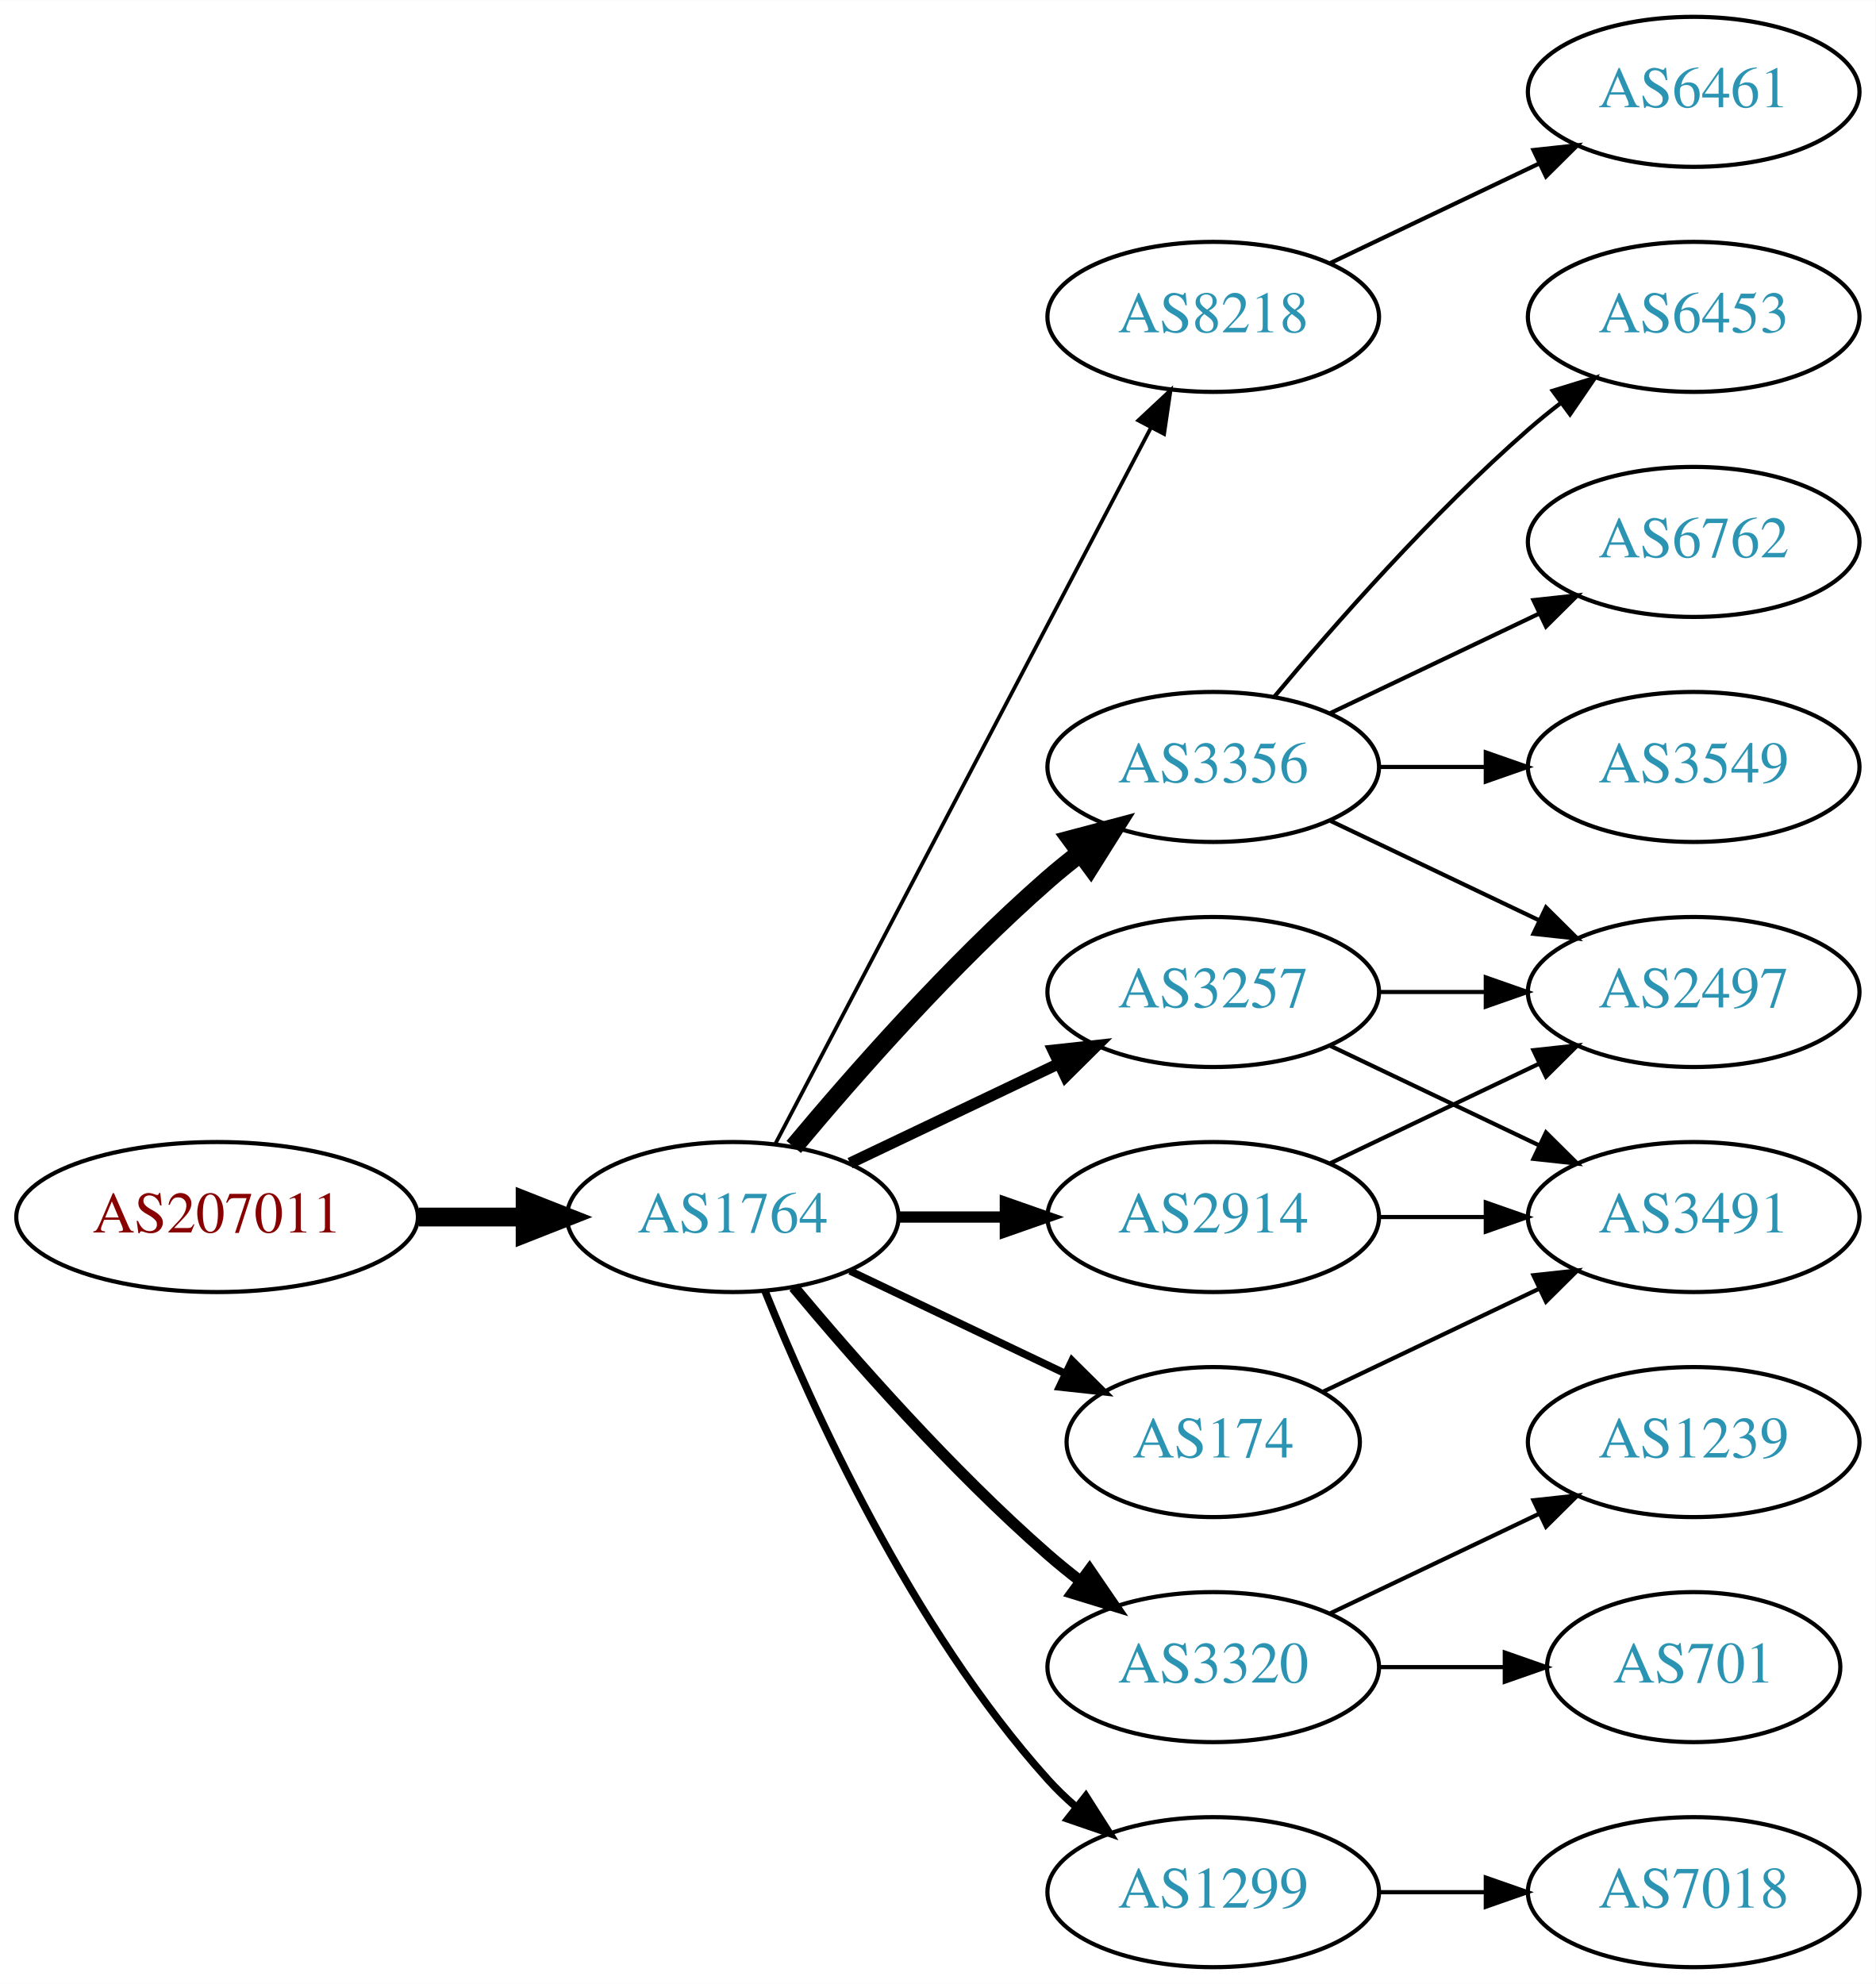
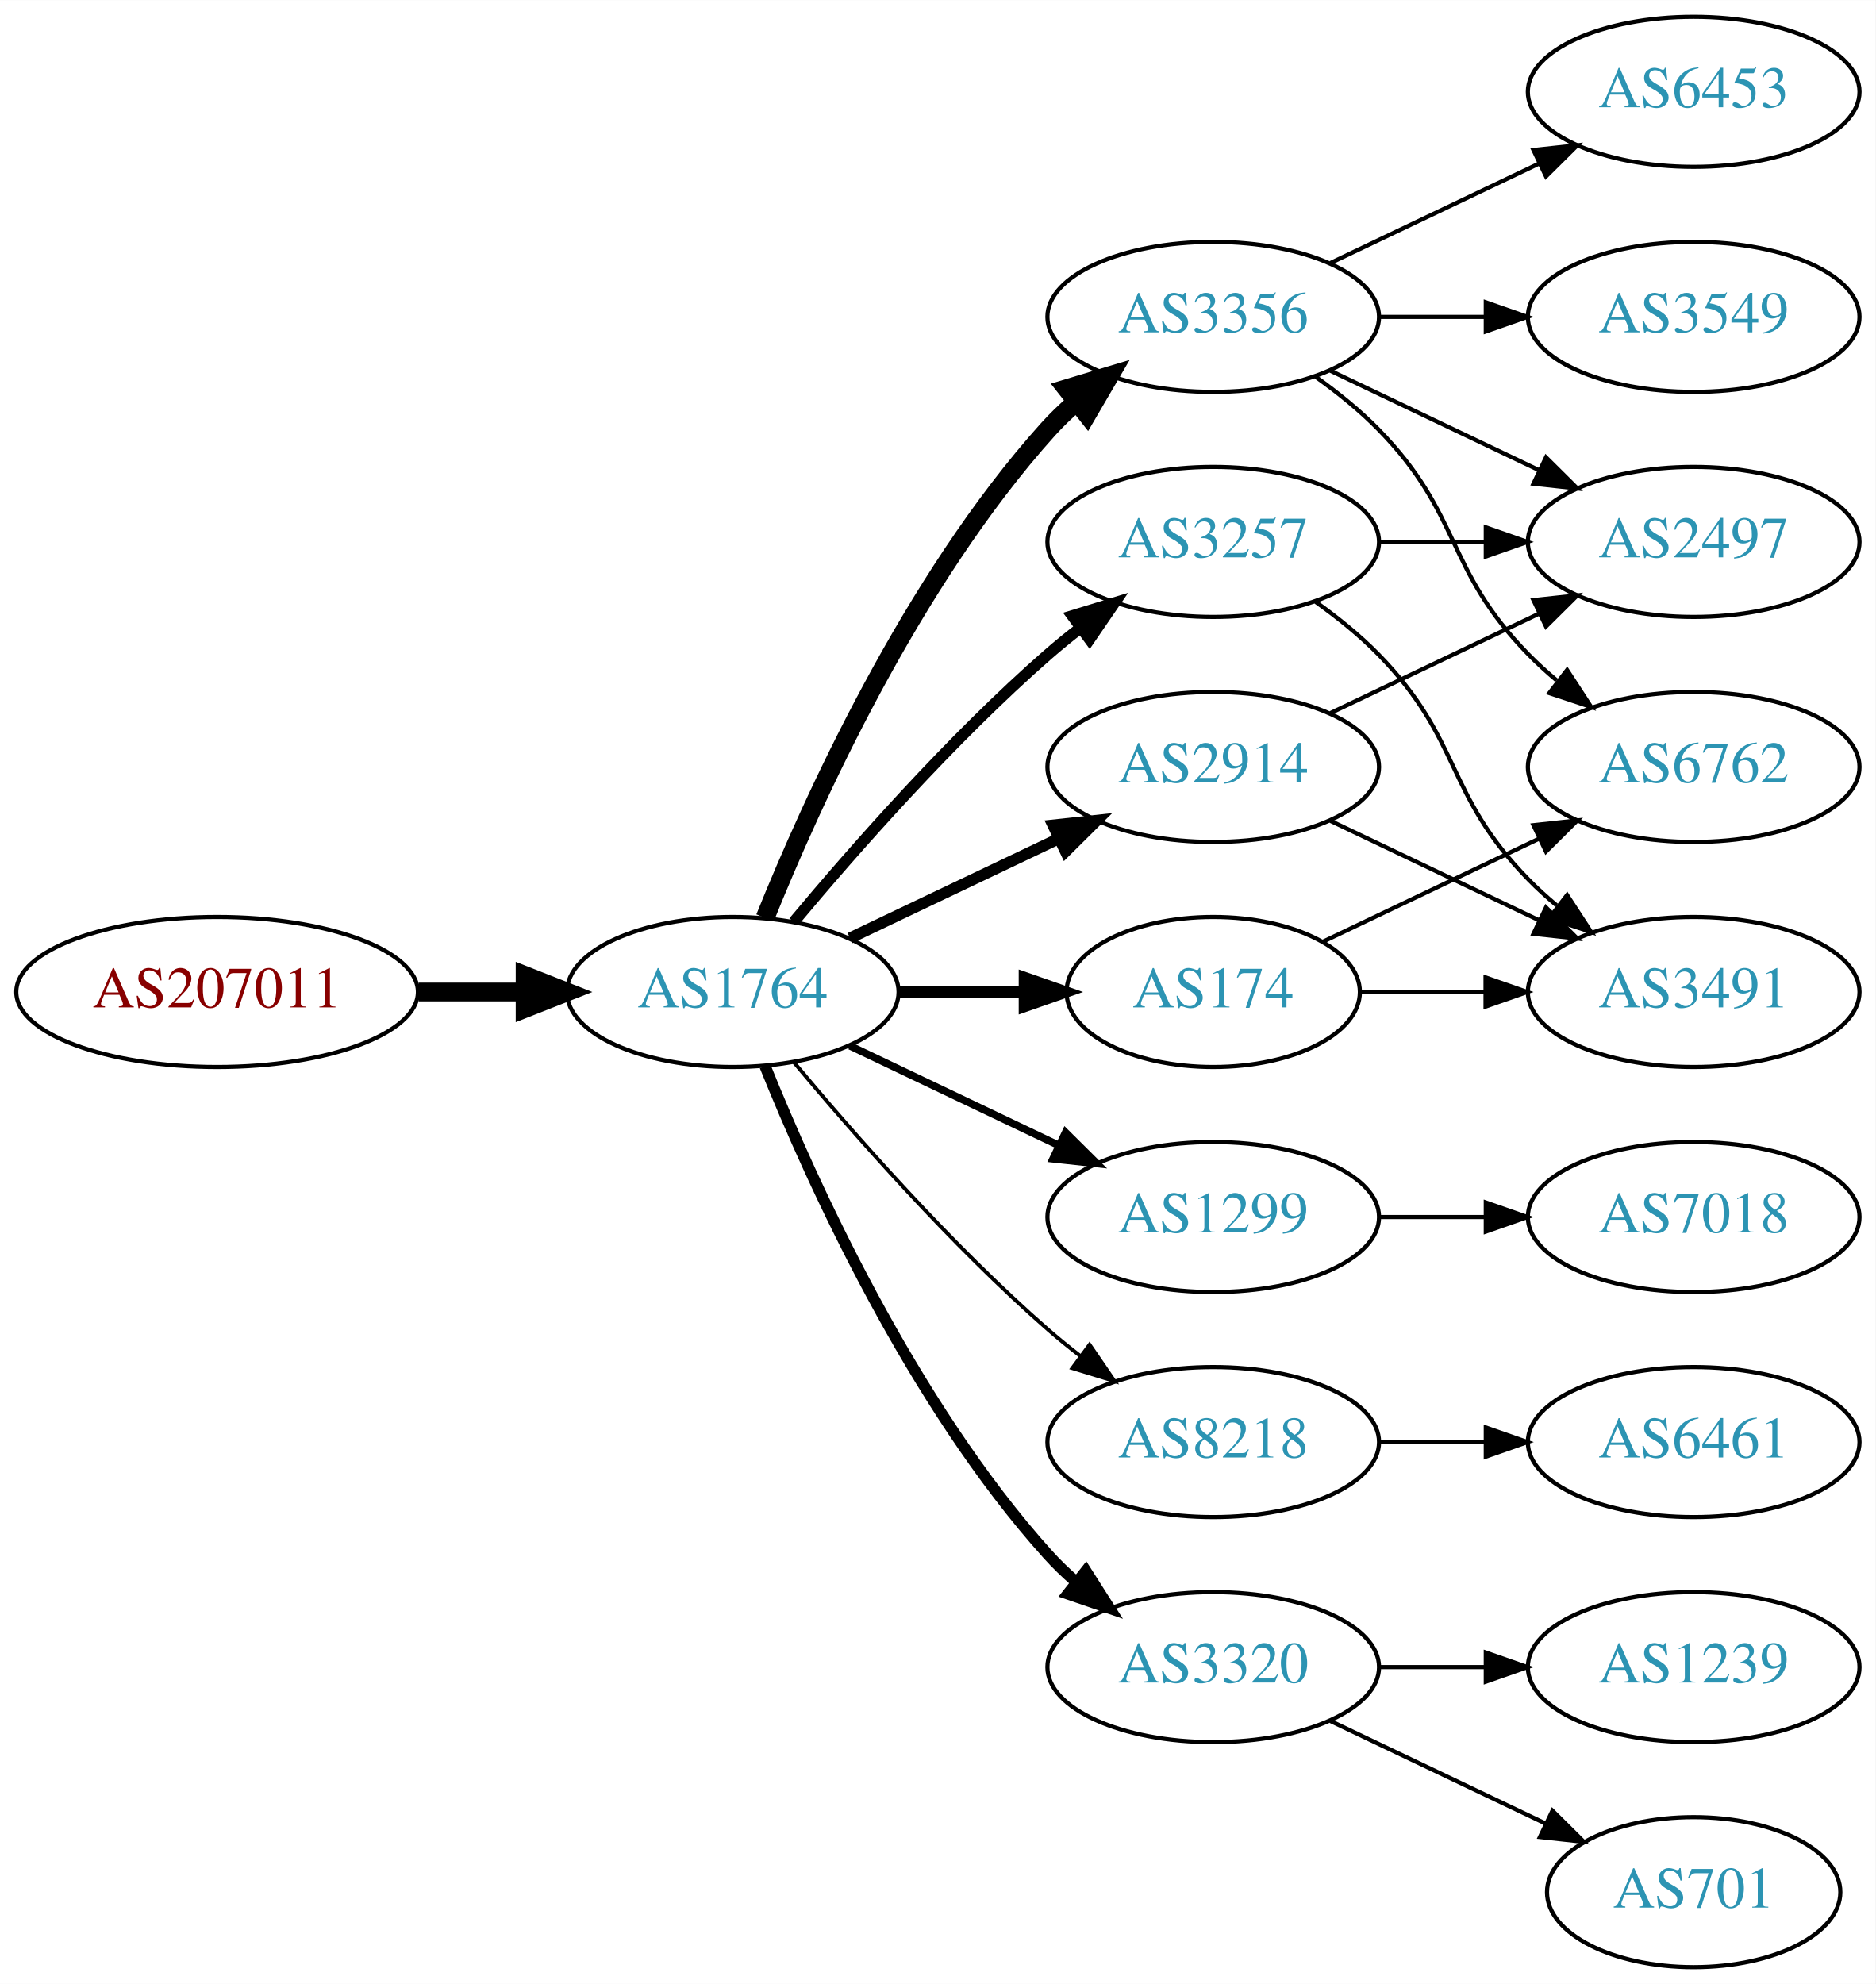
<svg xmlns="http://www.w3.org/2000/svg" xmlns:xlink="http://www.w3.org/1999/xlink" width="450pt" height="476pt" viewBox="0.00 0.00 450.07 476.00">
  <g id="graph0" class="graph" transform="scale(1 1) rotate(0) translate(4 472)">
    <polygon fill="white" stroke="none" points="-4,4 -4,-472 446.07,-472 446.07,4 -4,4" />
    <g id="node1" class="node">
      <g id="a_node1">
        <a xlink:href="/asn/207011" xlink:title="AS207011 ~ ICS Information Systems GesmbH [AT]">
-           <ellipse fill="#ffffff" stroke="black" cx="48.096" cy="-180" rx="48.192" ry="18" />
-           <text text-anchor="middle" x="48.096" y="-176.3" font-family="Times,serif" font-size="14.00" fill="#880000">AS207011</text>
+           <ellipse fill="#ffffff" stroke="black" cx="48.096" cy="-234" rx="48.192" ry="18" />
+           <text text-anchor="middle" x="48.096" y="-230.3" font-family="Times,serif" font-size="14.00" fill="#880000">AS207011</text>
        </a>
      </g>
    </g>
    <g id="node2" class="node">
      <g id="a_node2">
        <a xlink:href="/asn/1764" xlink:title="AS1764 ~ NEXTLAYER-AS [AT]">
-           <ellipse fill="#ffffff" stroke="black" cx="171.838" cy="-180" rx="39.794" ry="18" />
-           <text text-anchor="middle" x="171.838" y="-176.3" font-family="Times,serif" font-size="14.00" fill="#2c94b3">AS1764</text>
+           <ellipse fill="#ffffff" stroke="black" cx="171.838" cy="-234" rx="39.794" ry="18" />
+           <text text-anchor="middle" x="171.838" y="-230.3" font-family="Times,serif" font-size="14.00" fill="#2c94b3">AS1764</text>
        </a>
      </g>
    </g>
    <g id="edge1" class="edge">
-       <path fill="none" stroke="black" stroke-width="4.5" d="M96.513,-180C104.867,-180 113.577,-180 121.969,-180" />
-       <polygon fill="black" stroke="black" stroke-width="4.5" points="122.004,-183.938 132.004,-180 122.004,-176.063 122.004,-183.938" />
+       <path fill="none" stroke="black" stroke-width="4.5" d="M96.513,-234C104.867,-234 113.577,-234 121.969,-234" />
+       <polygon fill="black" stroke="black" stroke-width="4.5" points="122.004,-237.938 132.004,-234 122.004,-230.063 122.004,-237.938" />
    </g>
    <g id="node3" class="node">
      <g id="a_node3">
-         <a xlink:href="/asn/8218" xlink:title="AS8218 ~ legacy Neotelecoms [FR]">
+         <a xlink:href="/asn/3356" xlink:title="AS3356 ~ Level 3 Parent, LLC [US]">
          <ellipse fill="#ffffff" stroke="black" cx="287.131" cy="-396" rx="39.794" ry="18" />
-           <text text-anchor="middle" x="287.131" y="-392.3" font-family="Times,serif" font-size="14.00" fill="#2c94b3">AS8218</text>
+           <text text-anchor="middle" x="287.131" y="-392.3" font-family="Times,serif" font-size="14.00" fill="#2c94b3">AS3356</text>
        </a>
      </g>
    </g>
    <g id="edge2" class="edge">
-       <path fill="none" stroke="black" stroke-width="0.9" d="M182.109,-197.676C201.951,-235.505 248.628,-324.499 272.115,-369.278" />
-       <polygon fill="black" stroke="black" stroke-width="0.9" points="269.146,-371.152 276.89,-378.383 275.345,-367.901 269.146,-371.152" />
+       <path fill="none" stroke="black" stroke-width="4.5" d="M179.586,-251.787C190.637,-279.243 214.69,-332.578 247.484,-369 249.487,-371.224 251.706,-373.363 254.038,-375.397" />
+       <polygon fill="black" stroke="black" stroke-width="4.5" points="251.965,-378.777 262.257,-381.873 256.839,-372.591 251.965,-378.777" />
    </g>
    <g id="node4" class="node">
      <g id="a_node4">
        <a xlink:href="/asn/2914" xlink:title="AS2914 ~ NTT America, Inc. [US]">
-           <ellipse fill="#ffffff" stroke="black" cx="287.131" cy="-180" rx="39.794" ry="18" />
-           <text text-anchor="middle" x="287.131" y="-176.3" font-family="Times,serif" font-size="14.00" fill="#2c94b3">AS2914</text>
+           <ellipse fill="#ffffff" stroke="black" cx="287.131" cy="-288" rx="39.794" ry="18" />
+           <text text-anchor="middle" x="287.131" y="-284.3" font-family="Times,serif" font-size="14.00" fill="#2c94b3">AS2914</text>
        </a>
      </g>
    </g>
    <g id="edge3" class="edge">
-       <path fill="none" stroke="black" stroke-width="2.7" d="M211.51,-180C219.713,-180 228.477,-180 237.009,-180" />
-       <polygon fill="black" stroke="black" stroke-width="2.7" points="237.248,-183.5 247.248,-180 237.248,-176.5 237.248,-183.5" />
+       <path fill="none" stroke="black" stroke-width="2.7" d="M199.974,-246.934C214.968,-254.081 233.789,-263.052 250.013,-270.785" />
+       <polygon fill="black" stroke="black" stroke-width="2.7" points="248.683,-274.028 259.216,-275.171 251.695,-267.709 248.683,-274.028" />
    </g>
    <g id="node5" class="node">
      <g id="a_node5">
-         <a xlink:href="/asn/3356" xlink:title="AS3356 ~ Level 3 Parent, LLC [US]">
-           <ellipse fill="#ffffff" stroke="black" cx="287.131" cy="-288" rx="39.794" ry="18" />
-           <text text-anchor="middle" x="287.131" y="-284.3" font-family="Times,serif" font-size="14.00" fill="#2c94b3">AS3356</text>
+         <a xlink:href="/asn/1299" xlink:title="AS1299 ~ Telia Carrier [EU]">
+           <ellipse fill="#ffffff" stroke="black" cx="287.131" cy="-180" rx="39.794" ry="18" />
+           <text text-anchor="middle" x="287.131" y="-176.3" font-family="Times,serif" font-size="14.00" fill="#2c94b3">AS1299</text>
        </a>
      </g>
    </g>
    <g id="edge4" class="edge">
-       <path fill="none" stroke="black" stroke-width="4.5" d="M186.468,-196.817C200.751,-213.929 224.297,-240.745 247.484,-261 249.95,-263.154 252.589,-265.294 255.286,-267.372" />
-       <polygon fill="black" stroke="black" stroke-width="4.5" points="253.052,-270.616 263.44,-273.37 257.718,-264.273 253.052,-270.616" />
+       <path fill="none" stroke="black" stroke-width="1.8" d="M199.974,-221.066C214.968,-213.919 233.789,-204.948 250.013,-197.215" />
+       <polygon fill="black" stroke="black" stroke-width="1.8" points="251.695,-200.291 259.216,-192.829 248.683,-193.972 251.695,-200.291" />
    </g>
    <g id="node6" class="node">
      <g id="a_node6">
+         <a xlink:href="/asn/3257" xlink:title="AS3257 ~ GTT [DE]">
+           <ellipse fill="#ffffff" stroke="black" cx="287.131" cy="-342" rx="39.794" ry="18" />
+           <text text-anchor="middle" x="287.131" y="-338.3" font-family="Times,serif" font-size="14.00" fill="#2c94b3">AS3257</text>
+         </a>
+       </g>
+     </g>
+     <g id="edge5" class="edge">
+       <path fill="none" stroke="black" stroke-width="2.7" d="M186.468,-250.817C200.751,-267.929 224.297,-294.745 247.484,-315 249.95,-317.154 252.589,-319.294 255.286,-321.372" />
+       <polygon fill="black" stroke="black" stroke-width="2.7" points="253.311,-324.264 263.44,-327.37 257.459,-318.625 253.311,-324.264" />
+     </g>
+     <g id="node7" class="node">
+       <g id="a_node7">
+         <a xlink:href="/asn/174" xlink:title="AS174 ~ Cogent Communications [US]">
+           <ellipse fill="#ffffff" stroke="black" cx="287.131" cy="-234" rx="35.194" ry="18" />
+           <text text-anchor="middle" x="287.131" y="-230.3" font-family="Times,serif" font-size="14.00" fill="#2c94b3">AS174</text>
+         </a>
+       </g>
+     </g>
+     <g id="edge6" class="edge">
+       <path fill="none" stroke="black" stroke-width="2.7" d="M211.51,-234C221.215,-234 231.706,-234 241.669,-234" />
+       <polygon fill="black" stroke="black" stroke-width="2.7" points="241.805,-237.5 251.805,-234 241.805,-230.5 241.805,-237.5" />
+     </g>
+     <g id="node8" class="node">
+       <g id="a_node8">
+         <a xlink:href="/asn/8218" xlink:title="AS8218 ~ legacy Neotelecoms [FR]">
+           <ellipse fill="#ffffff" stroke="black" cx="287.131" cy="-126" rx="39.794" ry="18" />
+           <text text-anchor="middle" x="287.131" y="-122.3" font-family="Times,serif" font-size="14.00" fill="#2c94b3">AS8218</text>
+         </a>
+       </g>
+     </g>
+     <g id="edge7" class="edge">
+       <path fill="none" stroke="black" stroke-width="0.9" d="M186.468,-217.183C200.751,-200.071 224.297,-173.255 247.484,-153 249.95,-150.846 252.589,-148.706 255.286,-146.628" />
+       <polygon fill="black" stroke="black" stroke-width="0.9" points="257.459,-149.375 263.44,-140.63 253.311,-143.736 257.459,-149.375" />
+     </g>
+     <g id="node9" class="node">
+       <g id="a_node9">
        <a xlink:href="/asn/3320" xlink:title="AS3320 ~ DTAG [DE]">
          <ellipse fill="#ffffff" stroke="black" cx="287.131" cy="-72" rx="39.794" ry="18" />
          <text text-anchor="middle" x="287.131" y="-68.3" font-family="Times,serif" font-size="14.00" fill="#2c94b3">AS3320</text>
        </a>
      </g>
    </g>
-     <g id="edge5" class="edge">
-       <path fill="none" stroke="black" stroke-width="2.7" d="M186.468,-163.183C200.751,-146.071 224.297,-119.255 247.484,-99 249.95,-96.846 252.589,-94.706 255.286,-92.628" />
-       <polygon fill="black" stroke="black" stroke-width="2.7" points="257.459,-95.375 263.44,-86.63 253.311,-89.736 257.459,-95.375" />
-     </g>
-     <g id="node7" class="node">
-       <g id="a_node7">
-         <a xlink:href="/asn/1299" xlink:title="AS1299 ~ Telia Carrier [EU]">
-           <ellipse fill="#ffffff" stroke="black" cx="287.131" cy="-18" rx="39.794" ry="18" />
-           <text text-anchor="middle" x="287.131" y="-14.3" font-family="Times,serif" font-size="14.00" fill="#2c94b3">AS1299</text>
-         </a>
-       </g>
-     </g>
-     <g id="edge6" class="edge">
-       <path fill="none" stroke="black" stroke-width="1.8" d="M179.586,-162.213C190.637,-134.757 214.69,-81.422 247.484,-45 249.487,-42.776 251.706,-40.637 254.038,-38.603" />
-       <polygon fill="black" stroke="black" stroke-width="1.8" points="256.569,-41.065 262.257,-32.127 252.236,-35.567 256.569,-41.065" />
-     </g>
-     <g id="node8" class="node">
-       <g id="a_node8">
-         <a xlink:href="/asn/3257" xlink:title="AS3257 ~ GTT [DE]">
-           <ellipse fill="#ffffff" stroke="black" cx="287.131" cy="-234" rx="39.794" ry="18" />
-           <text text-anchor="middle" x="287.131" y="-230.3" font-family="Times,serif" font-size="14.00" fill="#2c94b3">AS3257</text>
-         </a>
-       </g>
-     </g>
-     <g id="edge7" class="edge">
-       <path fill="none" stroke="black" stroke-width="2.7" d="M199.974,-192.934C214.968,-200.081 233.789,-209.052 250.013,-216.785" />
-       <polygon fill="black" stroke="black" stroke-width="2.7" points="248.683,-220.028 259.216,-221.171 251.695,-213.709 248.683,-220.028" />
-     </g>
-     <g id="node9" class="node">
-       <g id="a_node9">
-         <a xlink:href="/asn/174" xlink:title="AS174 ~ Cogent Communications [US]">
-           <ellipse fill="#ffffff" stroke="black" cx="287.131" cy="-126" rx="35.194" ry="18" />
-           <text text-anchor="middle" x="287.131" y="-122.3" font-family="Times,serif" font-size="14.00" fill="#2c94b3">AS174</text>
-         </a>
-       </g>
-     </g>
    <g id="edge8" class="edge">
-       <path fill="none" stroke="black" stroke-width="1.8" d="M199.974,-167.066C215.406,-159.71 234.892,-150.423 251.427,-142.541" />
-       <polygon fill="black" stroke="black" stroke-width="1.8" points="253.247,-145.551 260.769,-138.089 250.236,-139.232 253.247,-145.551" />
+       <path fill="none" stroke="black" stroke-width="2.7" d="M179.586,-216.213C190.637,-188.757 214.69,-135.422 247.484,-99 249.487,-96.776 251.706,-94.637 254.038,-92.603" />
+       <polygon fill="black" stroke="black" stroke-width="2.7" points="256.569,-95.065 262.257,-86.127 252.236,-89.567 256.569,-95.065" />
    </g>
    <g id="node10" class="node">
      <g id="a_node10">
-         <a xlink:href="/asn/6461" xlink:title="AS6461 ~ Zayo Bandwidth [US]">
-           <ellipse fill="#ffffff" stroke="black" cx="402.424" cy="-450" rx="39.794" ry="18" />
-           <text text-anchor="middle" x="402.424" y="-446.3" font-family="Times,serif" font-size="14.00" fill="#2c94b3">AS6461</text>
+         <a xlink:href="/asn/3549" xlink:title="AS3549 ~ Level 3 Parent, LLC [US]">
+           <ellipse fill="#ffffff" stroke="black" cx="402.424" cy="-396" rx="39.794" ry="18" />
+           <text text-anchor="middle" x="402.424" y="-392.3" font-family="Times,serif" font-size="14.00" fill="#2c94b3">AS3549</text>
        </a>
      </g>
    </g>
    <g id="edge9" class="edge">
-       <path fill="none" stroke="black" d="M315.267,-408.934C330.261,-416.081 349.082,-425.052 365.306,-432.785" />
-       <polygon fill="black" stroke="black" points="363.976,-436.028 374.509,-437.171 366.988,-429.709 363.976,-436.028" />
+       <path fill="none" stroke="black" d="M326.803,-396C335.006,-396 343.77,-396 352.302,-396" />
+       <polygon fill="black" stroke="black" points="352.541,-399.5 362.541,-396 352.541,-392.5 352.541,-399.5" />
    </g>
    <g id="node11" class="node">
      <g id="a_node11">
        <a xlink:href="/asn/2497" xlink:title="AS2497 ~ Internet Initiative Japan Inc. [JP]">
-           <ellipse fill="#ffffff" stroke="black" cx="402.424" cy="-234" rx="39.794" ry="18" />
-           <text text-anchor="middle" x="402.424" y="-230.3" font-family="Times,serif" font-size="14.00" fill="#2c94b3">AS2497</text>
+           <ellipse fill="#ffffff" stroke="black" cx="402.424" cy="-342" rx="39.794" ry="18" />
+           <text text-anchor="middle" x="402.424" y="-338.3" font-family="Times,serif" font-size="14.00" fill="#2c94b3">AS2497</text>
        </a>
      </g>
    </g>
    <g id="edge10" class="edge">
-       <path fill="none" stroke="black" d="M315.267,-192.934C330.261,-200.081 349.082,-209.052 365.306,-216.785" />
-       <polygon fill="black" stroke="black" points="363.976,-220.028 374.509,-221.171 366.988,-213.709 363.976,-220.028" />
+       <path fill="none" stroke="black" d="M315.267,-383.066C330.261,-375.919 349.082,-366.948 365.306,-359.215" />
+       <polygon fill="black" stroke="black" points="366.988,-362.291 374.509,-354.829 363.976,-355.972 366.988,-362.291" />
    </g>
    <g id="node12" class="node">
      <g id="a_node12">
-         <a xlink:href="/asn/3491" xlink:title="AS3491 ~ PCCW Global, Inc. [US]">
-           <ellipse fill="#ffffff" stroke="black" cx="402.424" cy="-180" rx="39.794" ry="18" />
-           <text text-anchor="middle" x="402.424" y="-176.3" font-family="Times,serif" font-size="14.00" fill="#2c94b3">AS3491</text>
+         <a xlink:href="/asn/6762" xlink:title="AS6762 ~ TELECOM ITALIA SPARKLE S.p.A. [IT]">
+           <ellipse fill="#ffffff" stroke="black" cx="402.424" cy="-288" rx="39.794" ry="18" />
+           <text text-anchor="middle" x="402.424" y="-284.3" font-family="Times,serif" font-size="14.00" fill="#2c94b3">AS6762</text>
        </a>
      </g>
    </g>
    <g id="edge11" class="edge">
-       <path fill="none" stroke="black" d="M326.803,-180C335.006,-180 343.77,-180 352.302,-180" />
-       <polygon fill="black" stroke="black" points="352.541,-183.5 362.541,-180 352.541,-176.5 352.541,-183.5" />
-     </g>
-     <g id="edge12" class="edge">
-       <path fill="none" stroke="black" d="M315.267,-275.066C330.261,-267.919 349.082,-258.948 365.306,-251.215" />
-       <polygon fill="black" stroke="black" points="366.988,-254.291 374.509,-246.829 363.976,-247.972 366.988,-254.291" />
+       <path fill="none" stroke="black" d="M311.725,-381.611C316.981,-377.852 322.313,-373.563 326.777,-369 346.95,-348.383 342.605,-335.617 362.777,-315 364.87,-312.861 367.154,-310.782 369.53,-308.79" />
+       <polygon fill="black" stroke="black" points="372.049,-311.268 377.83,-302.389 367.774,-305.725 372.049,-311.268" />
    </g>
    <g id="node13" class="node">
      <g id="a_node13">
        <a xlink:href="/asn/6453" xlink:title="AS6453 ~ TATA COMMUNICATIONS (AMERICA) INC [US]">
-           <ellipse fill="#ffffff" stroke="black" cx="402.424" cy="-396" rx="39.794" ry="18" />
-           <text text-anchor="middle" x="402.424" y="-392.3" font-family="Times,serif" font-size="14.00" fill="#2c94b3">AS6453</text>
-         </a>
-       </g>
-     </g>
-     <g id="edge13" class="edge">
-       <path fill="none" stroke="black" d="M301.761,-304.817C316.044,-321.929 339.59,-348.745 362.777,-369 365.243,-371.154 367.882,-373.294 370.579,-375.372" />
-       <polygon fill="black" stroke="black" points="368.604,-378.264 378.733,-381.37 372.752,-372.625 368.604,-378.264" />
-     </g>
-     <g id="node14" class="node">
-       <g id="a_node14">
-         <a xlink:href="/asn/6762" xlink:title="AS6762 ~ TELECOM ITALIA SPARKLE S.p.A. [IT]">
-           <ellipse fill="#ffffff" stroke="black" cx="402.424" cy="-342" rx="39.794" ry="18" />
-           <text text-anchor="middle" x="402.424" y="-338.3" font-family="Times,serif" font-size="14.00" fill="#2c94b3">AS6762</text>
-         </a>
-       </g>
+           <ellipse fill="#ffffff" stroke="black" cx="402.424" cy="-450" rx="39.794" ry="18" />
+           <text text-anchor="middle" x="402.424" y="-446.3" font-family="Times,serif" font-size="14.00" fill="#2c94b3">AS6453</text>
+         </a>
+       </g>
+     </g>
+     <g id="edge12" class="edge">
+       <path fill="none" stroke="black" d="M315.267,-408.934C330.261,-416.081 349.082,-425.052 365.306,-432.785" />
+       <polygon fill="black" stroke="black" points="363.976,-436.028 374.509,-437.171 366.988,-429.709 363.976,-436.028" />
    </g>
    <g id="edge14" class="edge">
      <path fill="none" stroke="black" d="M315.267,-300.934C330.261,-308.081 349.082,-317.052 365.306,-324.785" />
      <polygon fill="black" stroke="black" points="363.976,-328.028 374.509,-329.171 366.988,-321.709 363.976,-328.028" />
    </g>
+     <g id="node14" class="node">
+       <g id="a_node14">
+         <a xlink:href="/asn/3491" xlink:title="AS3491 ~ PCCW Global, Inc. [US]">
+           <ellipse fill="#ffffff" stroke="black" cx="402.424" cy="-234" rx="39.794" ry="18" />
+           <text text-anchor="middle" x="402.424" y="-230.3" font-family="Times,serif" font-size="14.00" fill="#2c94b3">AS3491</text>
+         </a>
+       </g>
+     </g>
+     <g id="edge13" class="edge">
+       <path fill="none" stroke="black" d="M315.267,-275.066C330.261,-267.919 349.082,-258.948 365.306,-251.215" />
+       <polygon fill="black" stroke="black" points="366.988,-254.291 374.509,-246.829 363.976,-247.972 366.988,-254.291" />
+     </g>
    <g id="node15" class="node">
      <g id="a_node15">
-         <a xlink:href="/asn/3549" xlink:title="AS3549 ~ Level 3 Parent, LLC [US]">
-           <ellipse fill="#ffffff" stroke="black" cx="402.424" cy="-288" rx="39.794" ry="18" />
-           <text text-anchor="middle" x="402.424" y="-284.3" font-family="Times,serif" font-size="14.00" fill="#2c94b3">AS3549</text>
+         <a xlink:href="/asn/7018" xlink:title="AS7018 ~ AT&amp;T Services, Inc. [US]">
+           <ellipse fill="#ffffff" stroke="black" cx="402.424" cy="-180" rx="39.794" ry="18" />
+           <text text-anchor="middle" x="402.424" y="-176.3" font-family="Times,serif" font-size="14.00" fill="#2c94b3">AS7018</text>
        </a>
      </g>
    </g>
    <g id="edge15" class="edge">
-       <path fill="none" stroke="black" d="M326.803,-288C335.006,-288 343.77,-288 352.302,-288" />
-       <polygon fill="black" stroke="black" points="352.541,-291.5 362.541,-288 352.541,-284.5 352.541,-291.5" />
+       <path fill="none" stroke="black" d="M326.803,-180C335.006,-180 343.77,-180 352.302,-180" />
+       <polygon fill="black" stroke="black" points="352.541,-183.5 362.541,-180 352.541,-176.5 352.541,-183.5" />
+     </g>
+     <g id="edge21" class="edge">
+       <path fill="none" stroke="black" d="M326.803,-342C335.006,-342 343.77,-342 352.302,-342" />
+       <polygon fill="black" stroke="black" points="352.541,-345.5 362.541,-342 352.541,-338.5 352.541,-345.5" />
+     </g>
+     <g id="edge22" class="edge">
+       <path fill="none" stroke="black" d="M311.725,-327.611C316.981,-323.852 322.313,-319.563 326.777,-315 346.95,-294.383 342.605,-281.617 362.777,-261 364.87,-258.861 367.154,-256.782 369.53,-254.79" />
+       <polygon fill="black" stroke="black" points="372.049,-257.268 377.83,-248.389 367.774,-251.725 372.049,-257.268" />
+     </g>
+     <g id="edge17" class="edge">
+       <path fill="none" stroke="black" d="M313.556,-246.119C328.859,-253.413 348.582,-262.814 365.464,-270.86" />
+       <polygon fill="black" stroke="black" points="363.971,-274.026 374.504,-275.169 366.983,-267.707 363.971,-274.026" />
+     </g>
+     <g id="edge16" class="edge">
+       <path fill="none" stroke="black" d="M322.43,-234C331.807,-234 342.158,-234 352.192,-234" />
+       <polygon fill="black" stroke="black" points="352.481,-237.5 362.481,-234 352.481,-230.5 352.481,-237.5" />
+     </g>
+     <g id="node16" class="node">
+       <g id="a_node16">
+         <a xlink:href="/asn/6461" xlink:title="AS6461 ~ Zayo Bandwidth [US]">
+           <ellipse fill="#ffffff" stroke="black" cx="402.424" cy="-126" rx="39.794" ry="18" />
+           <text text-anchor="middle" x="402.424" y="-122.3" font-family="Times,serif" font-size="14.00" fill="#2c94b3">AS6461</text>
+         </a>
+       </g>
+     </g>
+     <g id="edge18" class="edge">
+       <path fill="none" stroke="black" d="M326.803,-126C335.006,-126 343.77,-126 352.302,-126" />
+       <polygon fill="black" stroke="black" points="352.541,-129.5 362.541,-126 352.541,-122.5 352.541,-129.5" />
    </g>
    <g id="node17" class="node">
      <g id="a_node17">
        <a xlink:href="/asn/701" xlink:title="AS701 ~ UUNET [US]">
-           <ellipse fill="#ffffff" stroke="black" cx="402.424" cy="-72" rx="35.194" ry="18" />
-           <text text-anchor="middle" x="402.424" y="-68.3" font-family="Times,serif" font-size="14.00" fill="#2c94b3">AS701</text>
-         </a>
-       </g>
-     </g>
-     <g id="edge18" class="edge">
-       <path fill="none" stroke="black" d="M326.803,-72C336.508,-72 346.999,-72 356.962,-72" />
-       <polygon fill="black" stroke="black" points="357.098,-75.5 367.098,-72 357.098,-68.5 357.098,-75.5" />
+           <ellipse fill="#ffffff" stroke="black" cx="402.424" cy="-18" rx="35.194" ry="18" />
+           <text text-anchor="middle" x="402.424" y="-14.3" font-family="Times,serif" font-size="14.00" fill="#2c94b3">AS701</text>
+         </a>
+       </g>
+     </g>
+     <g id="edge19" class="edge">
+       <path fill="none" stroke="black" d="M315.267,-59.066C330.699,-51.71 350.185,-42.423 366.72,-34.541" />
+       <polygon fill="black" stroke="black" points="368.54,-37.551 376.062,-30.089 365.529,-31.232 368.54,-37.551" />
    </g>
    <g id="node18" class="node">
      <g id="a_node18">
        <a xlink:href="/asn/1239" xlink:title="AS1239 ~ Sprint [US]">
-           <ellipse fill="#ffffff" stroke="black" cx="402.424" cy="-126" rx="39.794" ry="18" />
-           <text text-anchor="middle" x="402.424" y="-122.3" font-family="Times,serif" font-size="14.00" fill="#2c94b3">AS1239</text>
-         </a>
-       </g>
-     </g>
-     <g id="edge19" class="edge">
-       <path fill="none" stroke="black" d="M315.267,-84.934C330.261,-92.081 349.082,-101.052 365.306,-108.785" />
-       <polygon fill="black" stroke="black" points="363.976,-112.028 374.509,-113.171 366.988,-105.709 363.976,-112.028" />
-     </g>
-     <g id="node16" class="node">
-       <g id="a_node16">
-         <a xlink:href="/asn/7018" xlink:title="AS7018 ~ AT&amp;T Services, Inc. [US]">
-           <ellipse fill="#ffffff" stroke="black" cx="402.424" cy="-18" rx="39.794" ry="18" />
-           <text text-anchor="middle" x="402.424" y="-14.3" font-family="Times,serif" font-size="14.00" fill="#2c94b3">AS7018</text>
-         </a>
-       </g>
-     </g>
-     <g id="edge16" class="edge">
-       <path fill="none" stroke="black" d="M326.803,-18C335.006,-18 343.77,-18 352.302,-18" />
-       <polygon fill="black" stroke="black" points="352.541,-21.5 362.541,-18 352.541,-14.5 352.541,-21.5" />
+           <ellipse fill="#ffffff" stroke="black" cx="402.424" cy="-72" rx="39.794" ry="18" />
+           <text text-anchor="middle" x="402.424" y="-68.3" font-family="Times,serif" font-size="14.00" fill="#2c94b3">AS1239</text>
+         </a>
+       </g>
    </g>
    <g id="edge20" class="edge">
-       <path fill="none" stroke="black" d="M326.803,-234C335.006,-234 343.77,-234 352.302,-234" />
-       <polygon fill="black" stroke="black" points="352.541,-237.5 362.541,-234 352.541,-230.5 352.541,-237.5" />
-     </g>
-     <g id="edge21" class="edge">
-       <path fill="none" stroke="black" d="M315.267,-221.066C330.261,-213.919 349.082,-204.948 365.306,-197.215" />
-       <polygon fill="black" stroke="black" points="366.988,-200.291 374.509,-192.829 363.976,-193.972 366.988,-200.291" />
-     </g>
-     <g id="edge17" class="edge">
-       <path fill="none" stroke="black" d="M313.556,-138.119C328.859,-145.413 348.582,-154.814 365.464,-162.86" />
-       <polygon fill="black" stroke="black" points="363.971,-166.026 374.504,-167.169 366.983,-159.707 363.971,-166.026" />
+       <path fill="none" stroke="black" d="M326.803,-72C335.006,-72 343.77,-72 352.302,-72" />
+       <polygon fill="black" stroke="black" points="352.541,-75.5 362.541,-72 352.541,-68.5 352.541,-75.5" />
    </g>
  </g>
</svg>
